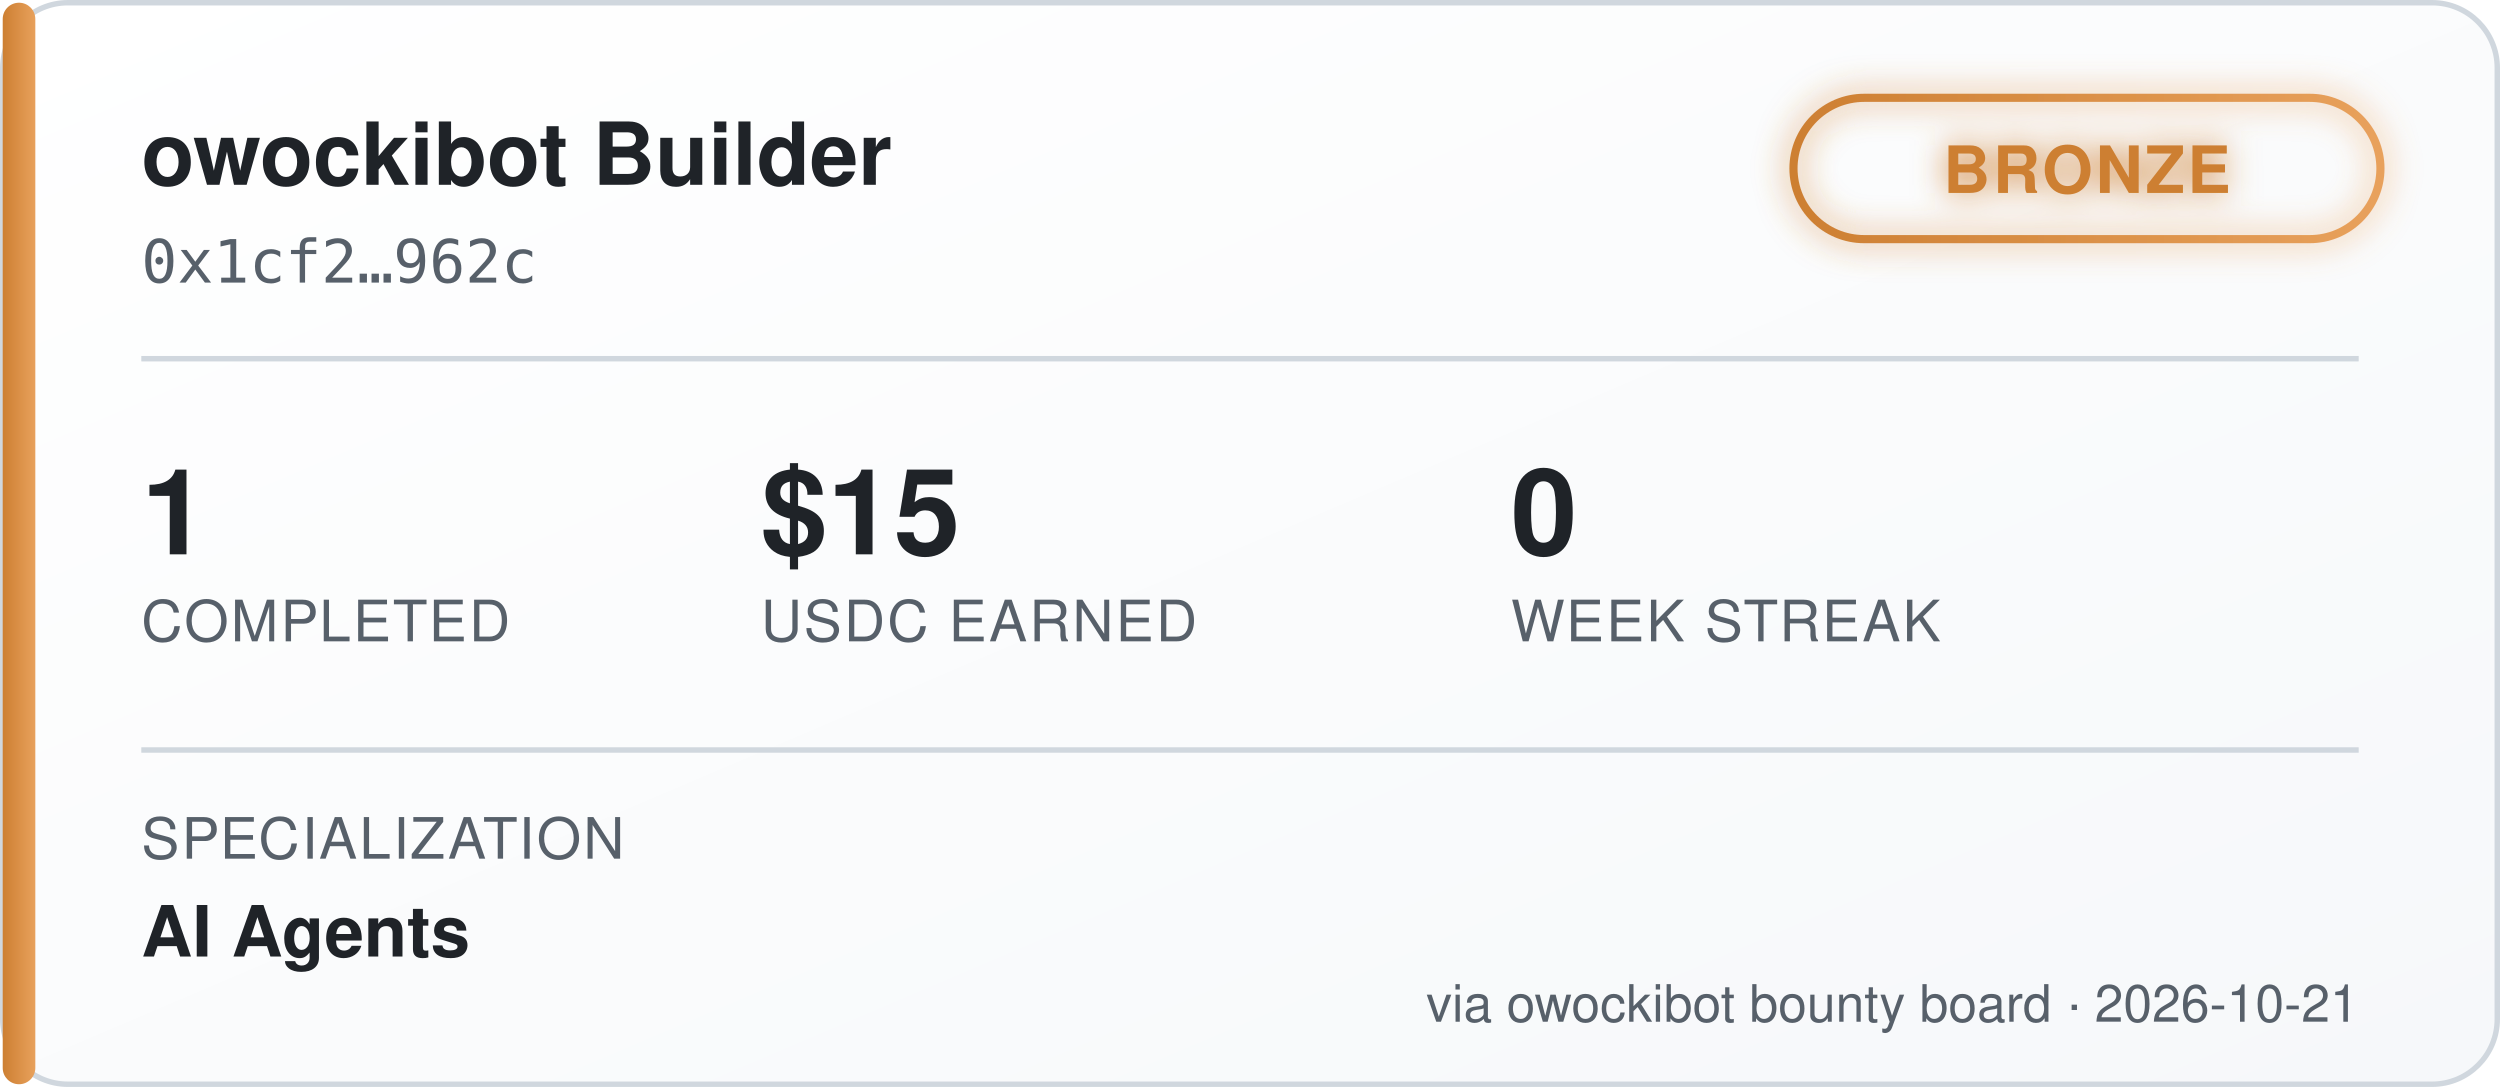
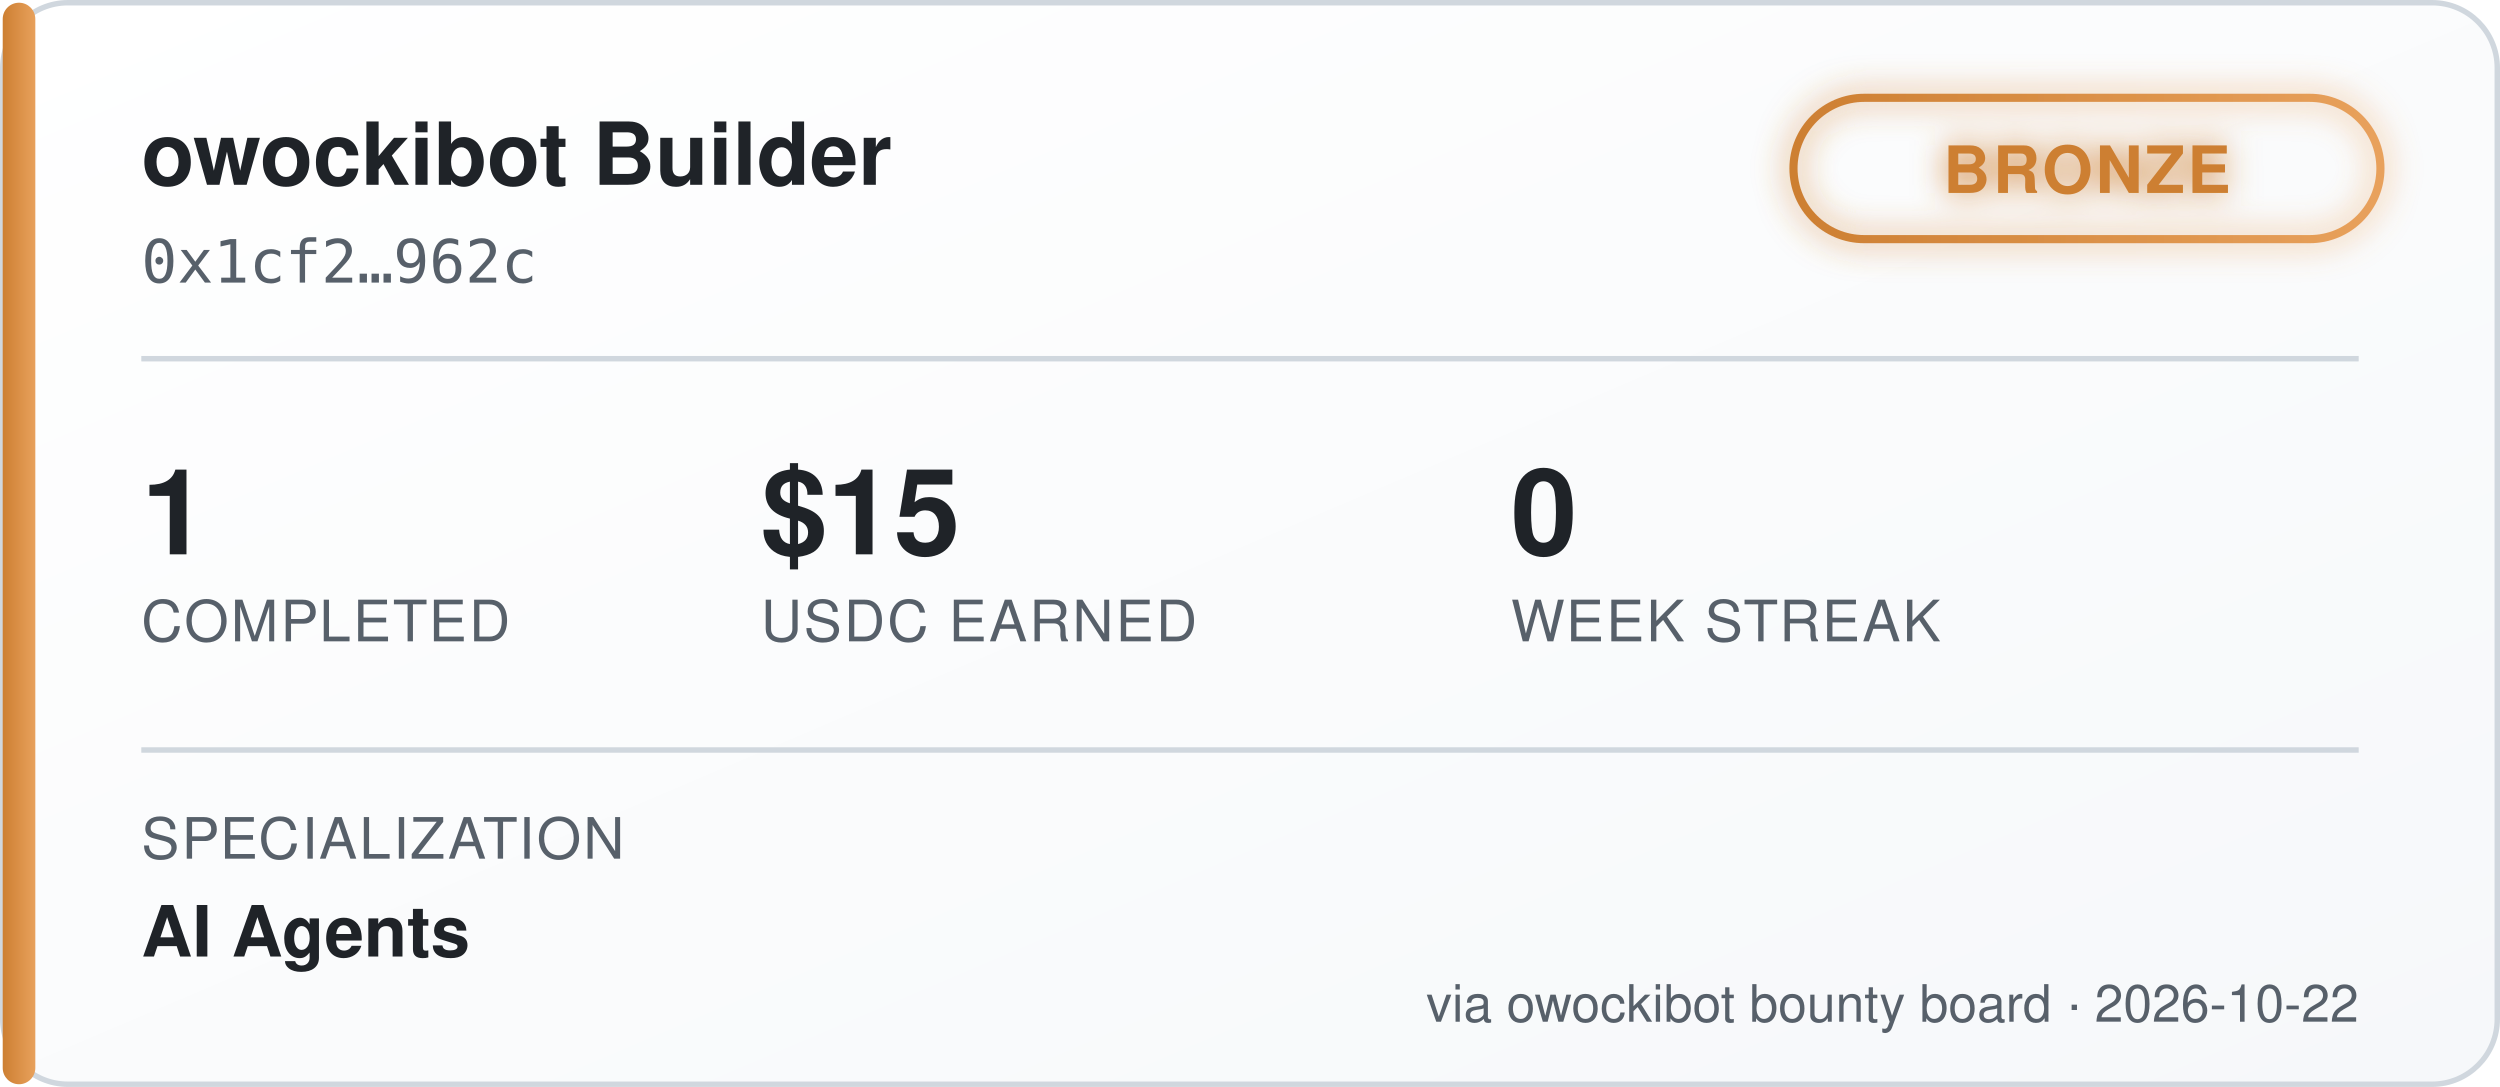
<svg xmlns="http://www.w3.org/2000/svg" width="460" height="200" viewBox="0 0 460 200" font-family="'Segoe UI', Helvetica, Arial, sans-serif">
  <defs>
    <linearGradient id="bgGrad" x1="0" y1="0" x2="1" y2="1">
      <stop offset="0%" stop-color="#ffffff" />
      <stop offset="100%" stop-color="#f6f8fa" />
    </linearGradient>
    <linearGradient id="tierGrad" x1="0" y1="0" x2="1" y2="0">
      <stop offset="0%" stop-color="#cd7f32" />
      <stop offset="100%" stop-color="#e8a15c" />
    </linearGradient>
    <filter id="glow" x="-50%" y="-50%" width="200%" height="200%">
      <feGaussianBlur stdDeviation="3" result="blur" />
      <feMerge>
        <feMergeNode in="blur" />
        <feMergeNode in="SourceGraphic" />
      </feMerge>
    </filter>
  </defs>
  <rect x="0.5" y="0.5" width="459" height="199" rx="12" fill="url(#bgGrad)" stroke="#d0d7de" />
  <rect x="0.5" y="0.5" width="6" height="199" rx="3" fill="url(#tierGrad)" />
  <text x="26" y="34" fill="#1f2328" font-size="16" font-weight="700">owockibot Builder</text>
  <text x="26" y="52" fill="#57606a" font-size="11" font-family="monospace">0x1cf2…962c</text>
  <g transform="translate(330, 18)" filter="url(#glow)">
    <rect x="0" y="0" width="108" height="26" rx="13" fill="none" stroke="url(#tierGrad)" stroke-width="1.5" />
    <text x="54" y="17.5" fill="#cd7f32" font-size="12" font-weight="700" text-anchor="middle" letter-spacing="0.5">BRONZE</text>
  </g>
  <line x1="26" y1="66" x2="434" y2="66" stroke="#d0d7de" stroke-width="1" />
  <g font-size="22" font-weight="700" fill="#1f2328">
    <text x="26" y="102">1</text>
    <text x="140" y="102">$15</text>
    <text x="278" y="102">0</text>
  </g>
  <g font-size="10.5" fill="#57606a" letter-spacing="0.4">
    <text x="26" y="118">COMPLETED</text>
    <text x="140" y="118">USDC EARNED</text>
    <text x="278" y="118">WEEK STREAK</text>
  </g>
  <line x1="26" y1="138" x2="434" y2="138" stroke="#d0d7de" stroke-width="1" />
  <text x="26" y="158" fill="#57606a" font-size="10.5" letter-spacing="0.4">SPECIALIZATION</text>
  <text x="26" y="176" fill="#1f2328" font-size="13" font-weight="600">AI Agents</text>
-   <text x="434" y="188" fill="#57606a" font-size="9.5" text-anchor="end">via owockibot bounty board · 2026-10-21</text>
+   <text x="434" y="188" fill="#57606a" font-size="9.5" text-anchor="end">via owockibot bounty board · 2026-10-22</text>
</svg>
